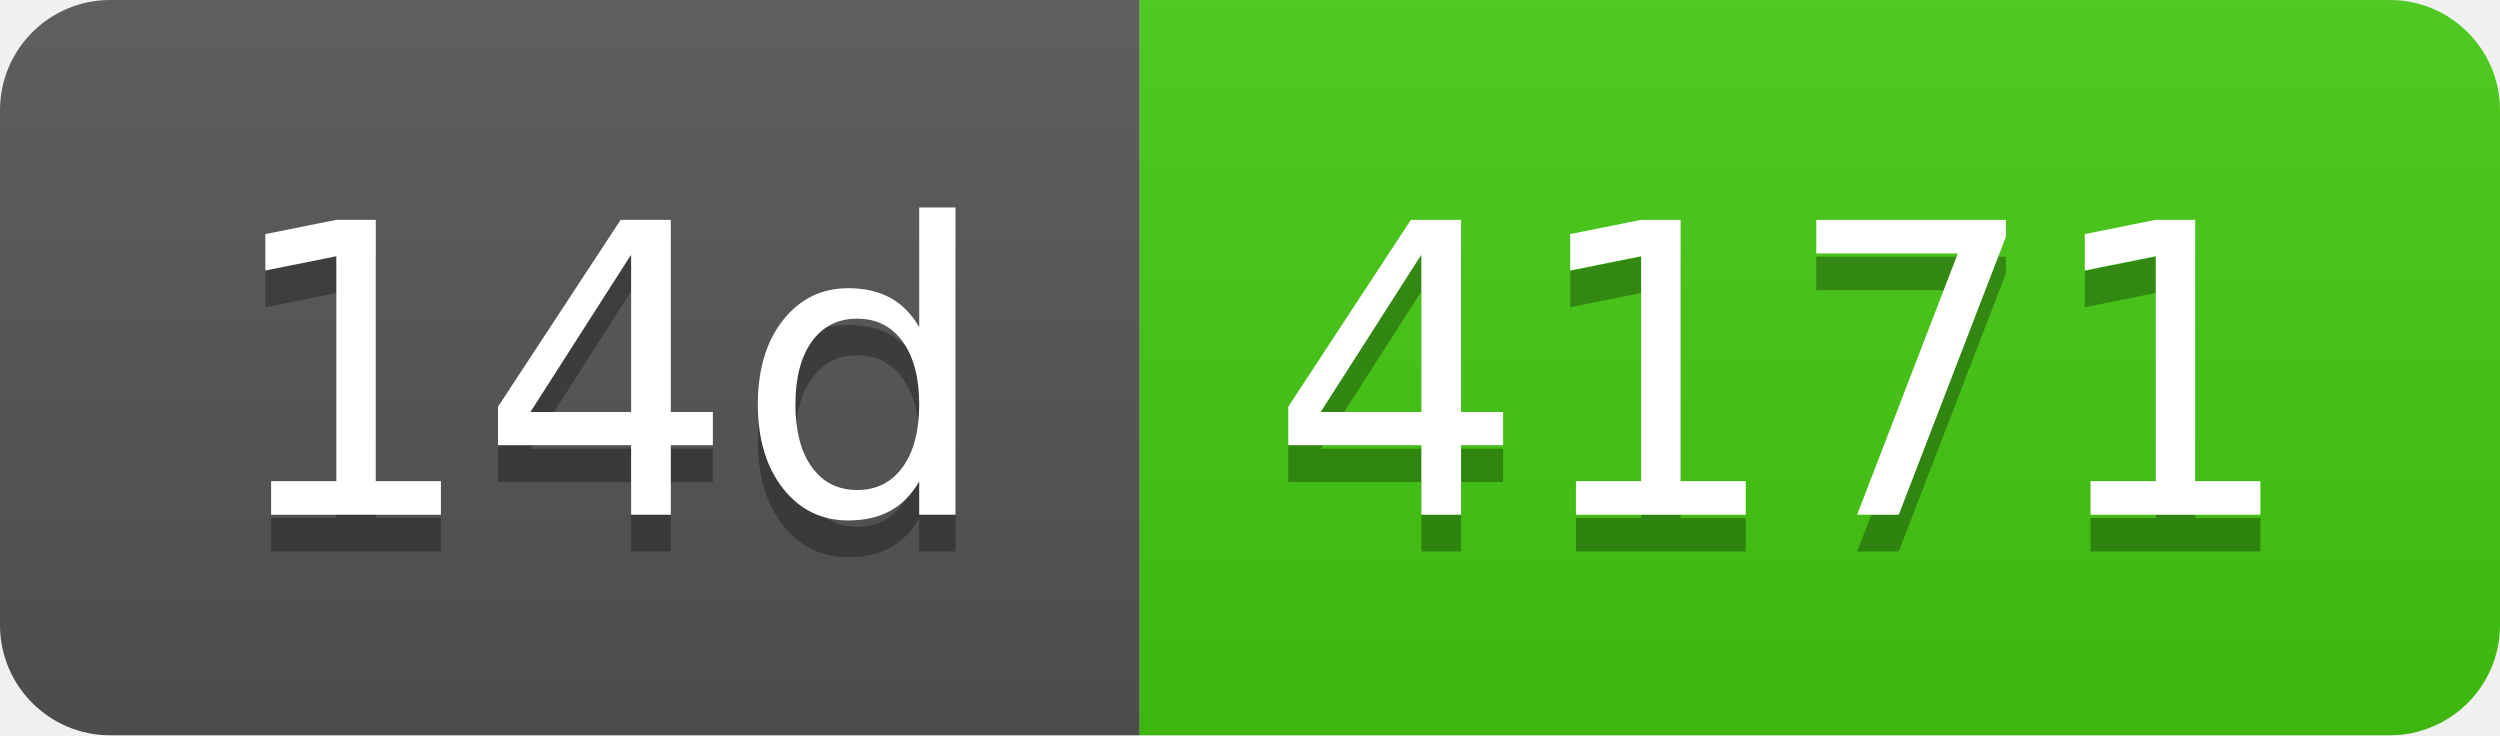
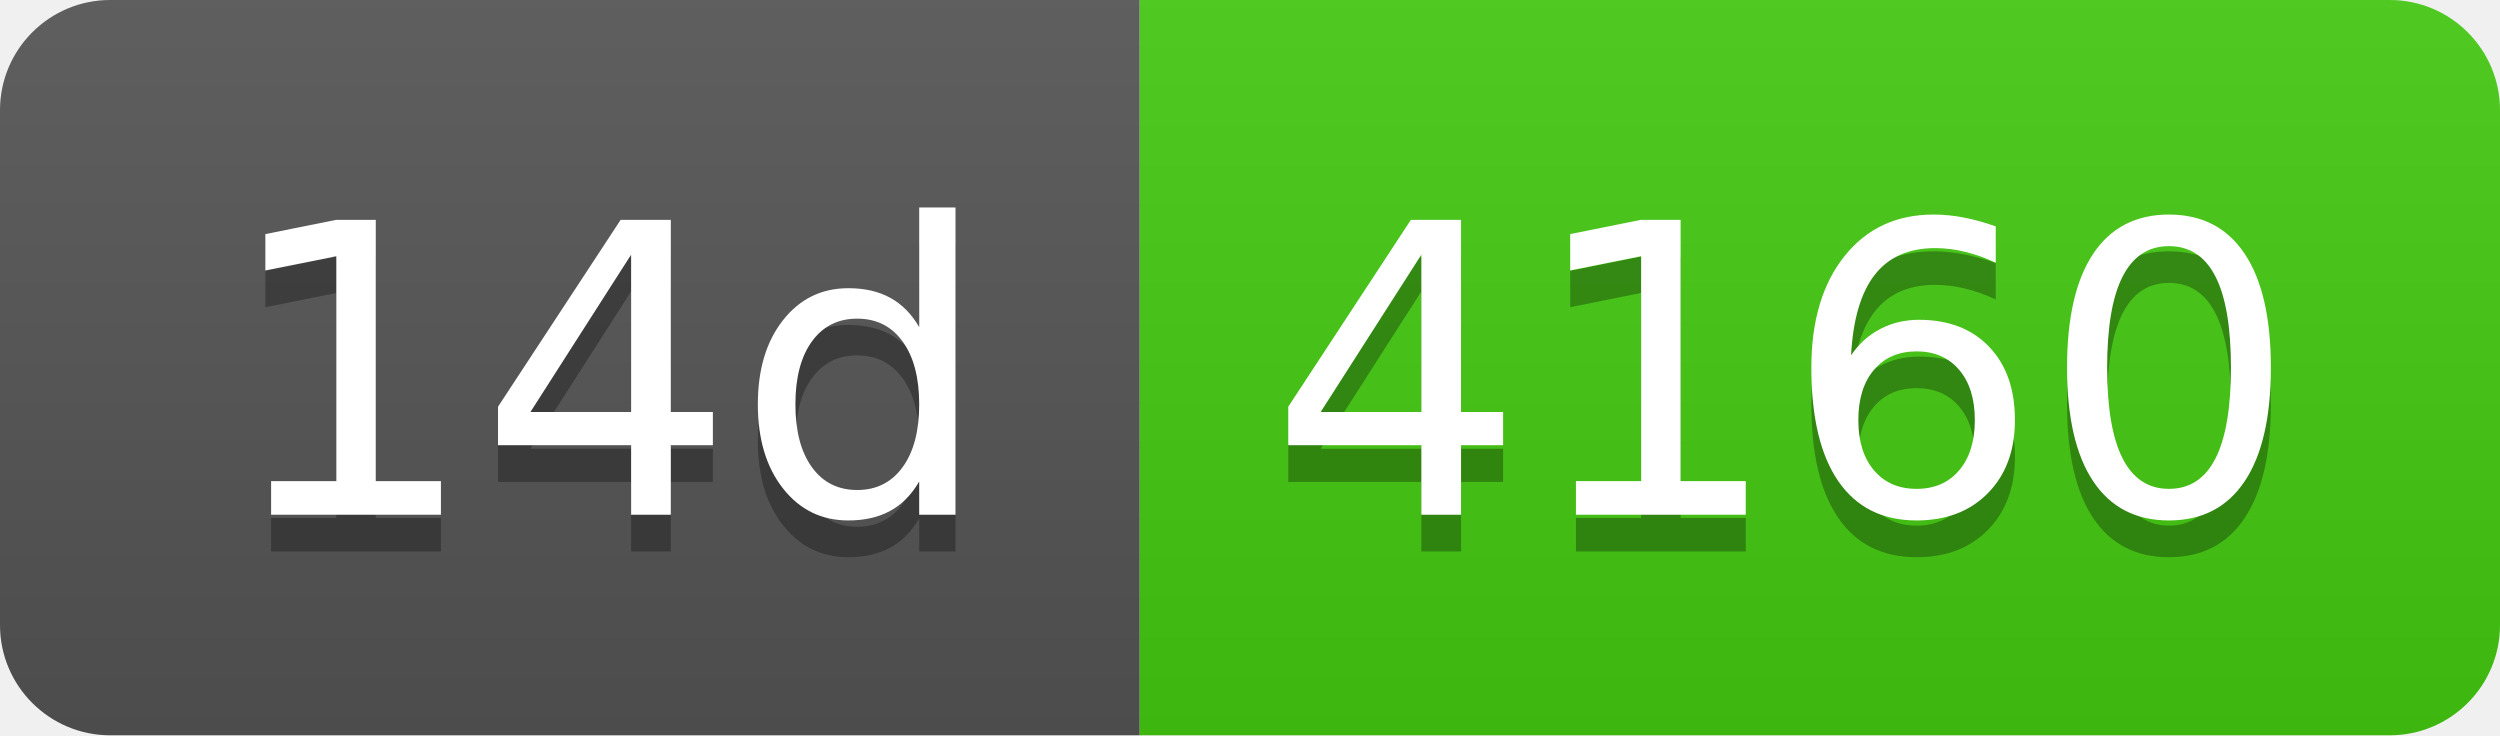
- <svg xmlns="http://www.w3.org/2000/svg" width="68" height="20" role="img" aria-label="14d: 4171">
+ <svg xmlns="http://www.w3.org/2000/svg" width="68" height="20" role="img" aria-label="14d: 4160">
  <linearGradient id="s" x2="0" y2="100%">
    <stop offset="0" stop-color="#bbb" stop-opacity=".1" />
    <stop offset="1" stop-opacity=".1" />
  </linearGradient>
  <clipPath id="r">
    <rect width="68" height="20" rx="3" fill="#fff" />
  </clipPath>
  <g clip-path="url(#r)">
    <rect width="31" height="20" fill="#555" />
    <rect x="31" width="37" height="20" fill="#4c1" />
    <rect width="68" height="20" fill="url(#s)" />
  </g>
  <g fill="#fff" text-anchor="middle" font-family="Verdana,Geneva,DejaVu Sans,sans-serif" text-rendering="geometricPrecision" font-size="110">
    <text aria-hidden="true" x="165" y="150" fill="#010101" fill-opacity=".3" transform="scale(.1)" textLength="210">14d</text>
    <text x="165" y="140" transform="scale(.1)" fill="#fff" textLength="210">14d</text>
-     <text aria-hidden="true" x="485" y="150" fill="#010101" fill-opacity=".3" transform="scale(.1)" textLength="270">4171</text>
-     <text x="485" y="140" transform="scale(.1)" fill="#fff" textLength="270">4171</text>
+     <text aria-hidden="true" x="485" y="150" fill="#010101" fill-opacity=".3" transform="scale(.1)" textLength="270">4160</text>
+     <text x="485" y="140" transform="scale(.1)" fill="#fff" textLength="270">4160</text>
  </g>
</svg>
